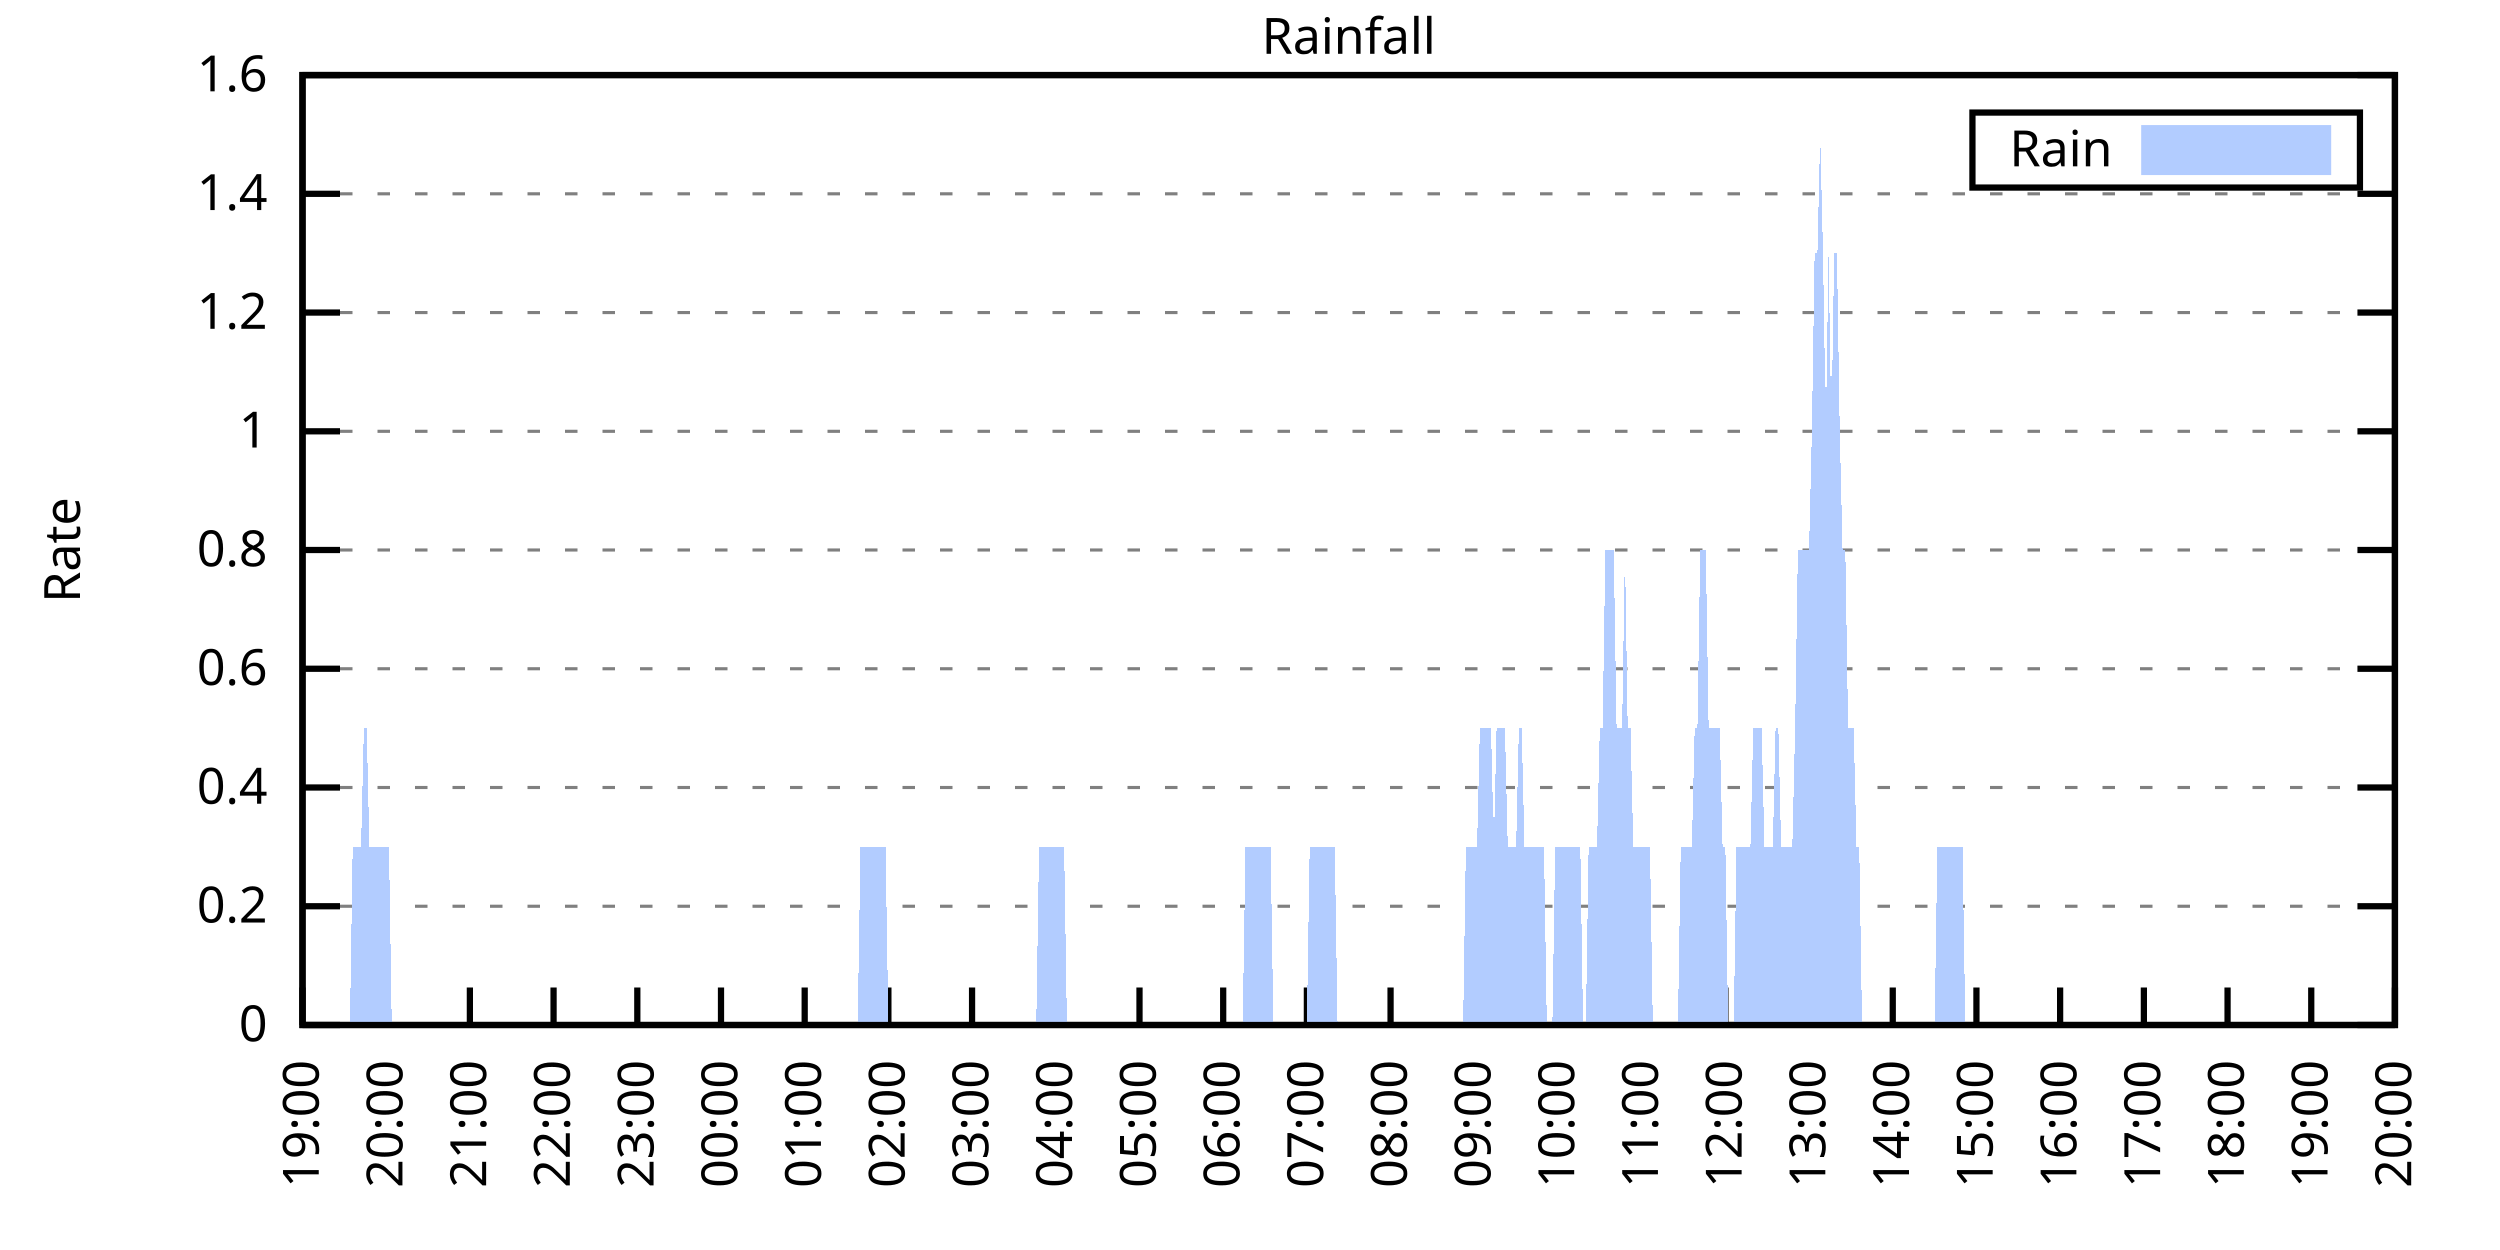
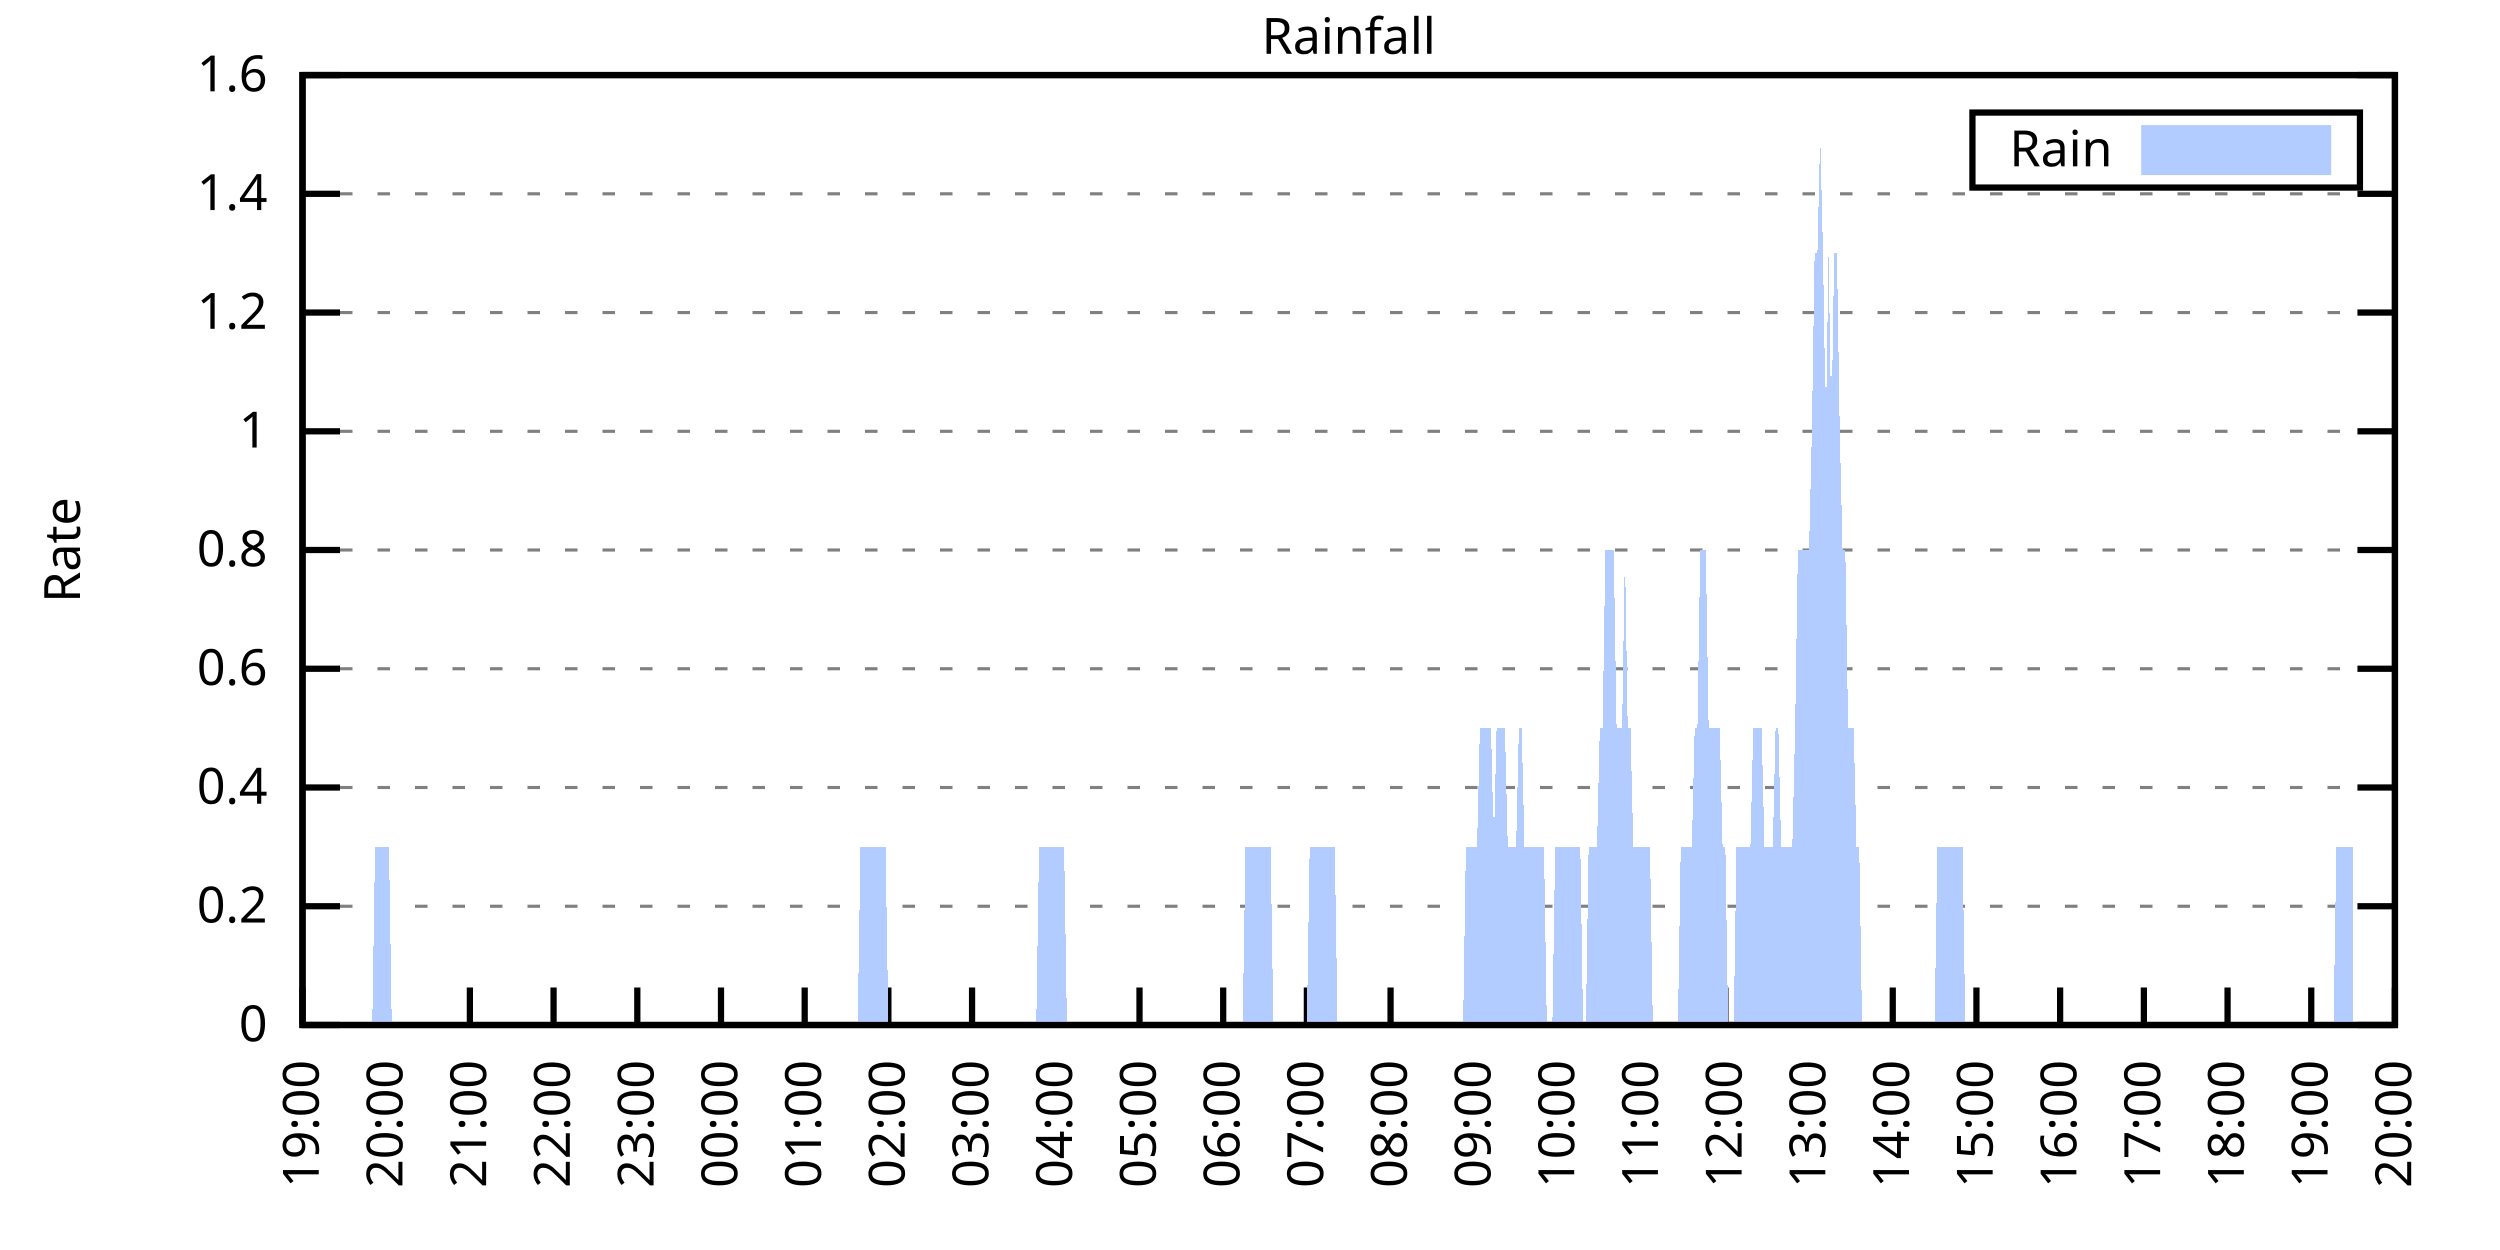
<svg xmlns="http://www.w3.org/2000/svg" xmlns:xlink="http://www.w3.org/1999/xlink" width="400" height="200" viewBox="0 0 400 200">
  <g id="gnuplot_canvas">
    <rect x="0" y="0" width="400" height="200" fill="none" />
    <defs>
      <circle id="gpDot" r="0.5" stroke-width="0.5" stroke="currentColor" />
      <path id="gpPt0" stroke-width="0.333" stroke="currentColor" d="M-1,0 h2 M0,-1 v2" />
      <path id="gpPt1" stroke-width="0.333" stroke="currentColor" d="M-1,-1 L1,1 M1,-1 L-1,1" />
      <path id="gpPt2" stroke-width="0.333" stroke="currentColor" d="M-1,0 L1,0 M0,-1 L0,1 M-1,-1 L1,1 M-1,1 L1,-1" />
      <rect id="gpPt3" stroke-width="0.333" stroke="currentColor" x="-1" y="-1" width="2" height="2" />
      <rect id="gpPt4" stroke-width="0.333" stroke="currentColor" fill="currentColor" x="-1" y="-1" width="2" height="2" />
      <circle id="gpPt5" stroke-width="0.333" stroke="currentColor" cx="0" cy="0" r="1" />
      <use xlink:href="#gpPt5" id="gpPt6" fill="currentColor" stroke="none" />
      <path id="gpPt7" stroke-width="0.333" stroke="currentColor" d="M0,-1.33 L-1.33,0.67 L1.33,0.67 z" />
      <use xlink:href="#gpPt7" id="gpPt8" fill="currentColor" stroke="none" />
      <use xlink:href="#gpPt7" id="gpPt9" stroke="currentColor" transform="rotate(180)" />
      <use xlink:href="#gpPt9" id="gpPt10" fill="currentColor" stroke="none" />
      <use xlink:href="#gpPt3" id="gpPt11" stroke="currentColor" transform="rotate(45)" />
      <use xlink:href="#gpPt11" id="gpPt12" fill="currentColor" stroke="none" />
      <path id="gpPt13" stroke-width="0.333" stroke="currentColor" d="M0,1.330 L1.265,0.411 L0.782,-1.067 L-0.782,-1.076 L-1.265,0.411 z" />
      <use xlink:href="#gpPt13" id="gpPt14" fill="currentColor" stroke="none" />
      <filter id="textbox" filterUnits="objectBoundingBox" x="0" y="0" height="1" width="1">
        <feFlood flood-color="white" flood-opacity="1" result="bgnd" />
        <feComposite in="SourceGraphic" in2="bgnd" operator="atop" />
      </filter>
      <filter id="greybox" filterUnits="objectBoundingBox" x="0" y="0" height="1" width="1">
        <feFlood flood-color="lightgrey" flood-opacity="1" result="grey" />
        <feComposite in="SourceGraphic" in2="grey" operator="atop" />
      </filter>
    </defs>
    <g fill="none" color="white" stroke="currentColor" stroke-width="1.00" stroke-linecap="butt" stroke-linejoin="miter">
</g>
    <g fill="none" color="black" stroke="currentColor" stroke-width="1.00" stroke-linecap="butt" stroke-linejoin="miter">
      <g stroke="none" shape-rendering="crispEdges">
        <polygon fill="rgb(255, 255, 255)" points="48.40,164.00 383.18,164.00 383.18,12.02 48.40,12.02 " />
      </g>
    </g>
    <g fill="none" color="black" stroke="currentColor" stroke-width="1.00" stroke-linecap="butt" stroke-linejoin="miter">
</g>
    <g fill="none" color="black" stroke="black" stroke-width="0.50" stroke-linecap="butt" stroke-linejoin="miter">
</g>
    <g fill="none" color="gray" stroke="currentColor" stroke-width="0.50" stroke-linecap="butt" stroke-linejoin="miter">
      <path stroke="gray" stroke-dasharray="2,4" class="gridline" d="M48.40,164.00 L383.19,164.00  " />
    </g>
    <g fill="none" color="gray" stroke="gray" stroke-width="1.00" stroke-linecap="butt" stroke-linejoin="miter">
</g>
    <g fill="none" color="black" stroke="currentColor" stroke-width="1.00" stroke-linecap="butt" stroke-linejoin="miter">
      <path stroke="black" d="M48.40,164.00 L54.40,164.00 M383.19,164.00 L377.19,164.00  " />
      <g transform="translate(42.80,166.60)" stroke="none" fill="black" font-family="Sans" font-size="8.00" text-anchor="end">
        <text>
          <tspan font-family="Sans"> 0</tspan>
        </text>
      </g>
    </g>
    <g fill="none" color="black" stroke="currentColor" stroke-width="1.00" stroke-linecap="butt" stroke-linejoin="miter">
</g>
    <g fill="none" color="black" stroke="black" stroke-width="0.50" stroke-linecap="butt" stroke-linejoin="miter">
</g>
    <g fill="none" color="gray" stroke="currentColor" stroke-width="0.50" stroke-linecap="butt" stroke-linejoin="miter">
      <path stroke="gray" stroke-dasharray="2,4" class="gridline" d="M48.40,145.00 L383.19,145.00  " />
    </g>
    <g fill="none" color="gray" stroke="gray" stroke-width="1.00" stroke-linecap="butt" stroke-linejoin="miter">
</g>
    <g fill="none" color="black" stroke="currentColor" stroke-width="1.00" stroke-linecap="butt" stroke-linejoin="miter">
      <path stroke="black" d="M48.40,145.00 L54.40,145.00 M383.19,145.00 L377.19,145.00  " />
      <g transform="translate(42.80,147.60)" stroke="none" fill="black" font-family="Sans" font-size="8.00" text-anchor="end">
        <text>
          <tspan font-family="Sans"> 0.2</tspan>
        </text>
      </g>
    </g>
    <g fill="none" color="black" stroke="currentColor" stroke-width="1.00" stroke-linecap="butt" stroke-linejoin="miter">
</g>
    <g fill="none" color="black" stroke="black" stroke-width="0.50" stroke-linecap="butt" stroke-linejoin="miter">
</g>
    <g fill="none" color="gray" stroke="currentColor" stroke-width="0.50" stroke-linecap="butt" stroke-linejoin="miter">
      <path stroke="gray" stroke-dasharray="2,4" class="gridline" d="M48.40,126.00 L383.19,126.00  " />
    </g>
    <g fill="none" color="gray" stroke="gray" stroke-width="1.00" stroke-linecap="butt" stroke-linejoin="miter">
</g>
    <g fill="none" color="black" stroke="currentColor" stroke-width="1.00" stroke-linecap="butt" stroke-linejoin="miter">
      <path stroke="black" d="M48.40,126.00 L54.40,126.00 M383.19,126.00 L377.19,126.00  " />
      <g transform="translate(42.80,128.60)" stroke="none" fill="black" font-family="Sans" font-size="8.00" text-anchor="end">
        <text>
          <tspan font-family="Sans"> 0.4</tspan>
        </text>
      </g>
    </g>
    <g fill="none" color="black" stroke="currentColor" stroke-width="1.00" stroke-linecap="butt" stroke-linejoin="miter">
</g>
    <g fill="none" color="black" stroke="black" stroke-width="0.50" stroke-linecap="butt" stroke-linejoin="miter">
</g>
    <g fill="none" color="gray" stroke="currentColor" stroke-width="0.50" stroke-linecap="butt" stroke-linejoin="miter">
      <path stroke="gray" stroke-dasharray="2,4" class="gridline" d="M48.40,107.00 L383.19,107.00  " />
    </g>
    <g fill="none" color="gray" stroke="gray" stroke-width="1.00" stroke-linecap="butt" stroke-linejoin="miter">
</g>
    <g fill="none" color="black" stroke="currentColor" stroke-width="1.00" stroke-linecap="butt" stroke-linejoin="miter">
      <path stroke="black" d="M48.40,107.00 L54.40,107.00 M383.19,107.00 L377.19,107.00  " />
      <g transform="translate(42.80,109.60)" stroke="none" fill="black" font-family="Sans" font-size="8.00" text-anchor="end">
        <text>
          <tspan font-family="Sans"> 0.6</tspan>
        </text>
      </g>
    </g>
    <g fill="none" color="black" stroke="currentColor" stroke-width="1.00" stroke-linecap="butt" stroke-linejoin="miter">
</g>
    <g fill="none" color="black" stroke="black" stroke-width="0.50" stroke-linecap="butt" stroke-linejoin="miter">
</g>
    <g fill="none" color="gray" stroke="currentColor" stroke-width="0.50" stroke-linecap="butt" stroke-linejoin="miter">
      <path stroke="gray" stroke-dasharray="2,4" class="gridline" d="M48.40,88.00 L383.19,88.00  " />
    </g>
    <g fill="none" color="gray" stroke="gray" stroke-width="1.00" stroke-linecap="butt" stroke-linejoin="miter">
</g>
    <g fill="none" color="black" stroke="currentColor" stroke-width="1.00" stroke-linecap="butt" stroke-linejoin="miter">
      <path stroke="black" d="M48.40,88.00 L54.40,88.00 M383.19,88.00 L377.19,88.00  " />
      <g transform="translate(42.80,90.60)" stroke="none" fill="black" font-family="Sans" font-size="8.00" text-anchor="end">
        <text>
          <tspan font-family="Sans"> 0.8</tspan>
        </text>
      </g>
    </g>
    <g fill="none" color="black" stroke="currentColor" stroke-width="1.00" stroke-linecap="butt" stroke-linejoin="miter">
</g>
    <g fill="none" color="black" stroke="black" stroke-width="0.50" stroke-linecap="butt" stroke-linejoin="miter">
</g>
    <g fill="none" color="gray" stroke="currentColor" stroke-width="0.50" stroke-linecap="butt" stroke-linejoin="miter">
      <path stroke="gray" stroke-dasharray="2,4" class="gridline" d="M48.40,69.01 L383.19,69.01  " />
    </g>
    <g fill="none" color="gray" stroke="gray" stroke-width="1.00" stroke-linecap="butt" stroke-linejoin="miter">
</g>
    <g fill="none" color="black" stroke="currentColor" stroke-width="1.00" stroke-linecap="butt" stroke-linejoin="miter">
      <path stroke="black" d="M48.40,69.01 L54.40,69.01 M383.19,69.01 L377.19,69.01  " />
      <g transform="translate(42.80,71.61)" stroke="none" fill="black" font-family="Sans" font-size="8.00" text-anchor="end">
        <text>
          <tspan font-family="Sans"> 1</tspan>
        </text>
      </g>
    </g>
    <g fill="none" color="black" stroke="currentColor" stroke-width="1.00" stroke-linecap="butt" stroke-linejoin="miter">
</g>
    <g fill="none" color="black" stroke="black" stroke-width="0.50" stroke-linecap="butt" stroke-linejoin="miter">
</g>
    <g fill="none" color="gray" stroke="currentColor" stroke-width="0.50" stroke-linecap="butt" stroke-linejoin="miter">
      <path stroke="gray" stroke-dasharray="2,4" class="gridline" d="M48.40,50.01 L383.19,50.01  " />
    </g>
    <g fill="none" color="gray" stroke="gray" stroke-width="1.00" stroke-linecap="butt" stroke-linejoin="miter">
</g>
    <g fill="none" color="black" stroke="currentColor" stroke-width="1.00" stroke-linecap="butt" stroke-linejoin="miter">
      <path stroke="black" d="M48.40,50.01 L54.40,50.01 M383.19,50.01 L377.19,50.01  " />
      <g transform="translate(42.80,52.61)" stroke="none" fill="black" font-family="Sans" font-size="8.00" text-anchor="end">
        <text>
          <tspan font-family="Sans"> 1.2</tspan>
        </text>
      </g>
    </g>
    <g fill="none" color="black" stroke="currentColor" stroke-width="1.00" stroke-linecap="butt" stroke-linejoin="miter">
</g>
    <g fill="none" color="black" stroke="black" stroke-width="0.50" stroke-linecap="butt" stroke-linejoin="miter">
</g>
    <g fill="none" color="gray" stroke="currentColor" stroke-width="0.50" stroke-linecap="butt" stroke-linejoin="miter">
      <path stroke="gray" stroke-dasharray="2,4" class="gridline" d="M48.40,31.01 L383.19,31.01  " />
    </g>
    <g fill="none" color="gray" stroke="gray" stroke-width="1.00" stroke-linecap="butt" stroke-linejoin="miter">
</g>
    <g fill="none" color="black" stroke="currentColor" stroke-width="1.00" stroke-linecap="butt" stroke-linejoin="miter">
      <path stroke="black" d="M48.40,31.01 L54.40,31.01 M383.19,31.01 L377.19,31.01  " />
      <g transform="translate(42.80,33.61)" stroke="none" fill="black" font-family="Sans" font-size="8.00" text-anchor="end">
        <text>
          <tspan font-family="Sans"> 1.4</tspan>
        </text>
      </g>
    </g>
    <g fill="none" color="black" stroke="currentColor" stroke-width="1.00" stroke-linecap="butt" stroke-linejoin="miter">
</g>
    <g fill="none" color="black" stroke="black" stroke-width="0.50" stroke-linecap="butt" stroke-linejoin="miter">
</g>
    <g fill="none" color="gray" stroke="currentColor" stroke-width="0.50" stroke-linecap="butt" stroke-linejoin="miter">
      <path stroke="gray" stroke-dasharray="2,4" class="gridline" d="M48.40,12.01 L383.19,12.01  " />
    </g>
    <g fill="none" color="gray" stroke="gray" stroke-width="1.00" stroke-linecap="butt" stroke-linejoin="miter">
</g>
    <g fill="none" color="black" stroke="currentColor" stroke-width="1.00" stroke-linecap="butt" stroke-linejoin="miter">
      <path stroke="black" d="M48.40,12.01 L54.40,12.01 M383.19,12.01 L377.19,12.01  " />
      <g transform="translate(42.80,14.61)" stroke="none" fill="black" font-family="Sans" font-size="8.00" text-anchor="end">
        <text>
          <tspan font-family="Sans"> 1.6</tspan>
        </text>
      </g>
    </g>
    <g fill="none" color="black" stroke="currentColor" stroke-width="1.00" stroke-linecap="butt" stroke-linejoin="miter">
      <path stroke="black" d="M48.40,164.00 L48.40,158.00  " />
      <g transform="translate(51.00,169.60) rotate(270.00)" stroke="none" fill="black" font-family="Sans" font-size="8.00" text-anchor="end">
        <text>
          <tspan font-family="Sans">19:00</tspan>
        </text>
      </g>
    </g>
    <g fill="none" color="black" stroke="currentColor" stroke-width="1.00" stroke-linecap="butt" stroke-linejoin="miter">
      <path stroke="black" d="M61.79,164.00 L61.79,158.00  " />
      <g transform="translate(64.39,169.60) rotate(270.00)" stroke="none" fill="black" font-family="Sans" font-size="8.00" text-anchor="end">
        <text>
          <tspan font-family="Sans">20:00</tspan>
        </text>
      </g>
    </g>
    <g fill="none" color="black" stroke="currentColor" stroke-width="1.00" stroke-linecap="butt" stroke-linejoin="miter">
      <path stroke="black" d="M75.18,164.00 L75.18,158.00  " />
      <g transform="translate(77.78,169.60) rotate(270.00)" stroke="none" fill="black" font-family="Sans" font-size="8.00" text-anchor="end">
        <text>
          <tspan font-family="Sans">21:00</tspan>
        </text>
      </g>
    </g>
    <g fill="none" color="black" stroke="currentColor" stroke-width="1.00" stroke-linecap="butt" stroke-linejoin="miter">
      <path stroke="black" d="M88.57,164.00 L88.57,158.00  " />
      <g transform="translate(91.17,169.60) rotate(270.00)" stroke="none" fill="black" font-family="Sans" font-size="8.00" text-anchor="end">
        <text>
          <tspan font-family="Sans">22:00</tspan>
        </text>
      </g>
    </g>
    <g fill="none" color="black" stroke="currentColor" stroke-width="1.00" stroke-linecap="butt" stroke-linejoin="miter">
      <path stroke="black" d="M101.97,164.00 L101.97,158.00  " />
      <g transform="translate(104.57,169.60) rotate(270.00)" stroke="none" fill="black" font-family="Sans" font-size="8.00" text-anchor="end">
        <text>
          <tspan font-family="Sans">23:00</tspan>
        </text>
      </g>
    </g>
    <g fill="none" color="black" stroke="currentColor" stroke-width="1.00" stroke-linecap="butt" stroke-linejoin="miter">
      <path stroke="black" d="M115.36,164.00 L115.36,158.00  " />
      <g transform="translate(117.96,169.60) rotate(270.00)" stroke="none" fill="black" font-family="Sans" font-size="8.00" text-anchor="end">
        <text>
          <tspan font-family="Sans">00:00</tspan>
        </text>
      </g>
    </g>
    <g fill="none" color="black" stroke="currentColor" stroke-width="1.00" stroke-linecap="butt" stroke-linejoin="miter">
      <path stroke="black" d="M128.75,164.00 L128.75,158.00  " />
      <g transform="translate(131.35,169.60) rotate(270.00)" stroke="none" fill="black" font-family="Sans" font-size="8.00" text-anchor="end">
        <text>
          <tspan font-family="Sans">01:00</tspan>
        </text>
      </g>
    </g>
    <g fill="none" color="black" stroke="currentColor" stroke-width="1.00" stroke-linecap="butt" stroke-linejoin="miter">
      <path stroke="black" d="M142.14,164.00 L142.14,158.00  " />
      <g transform="translate(144.74,169.60) rotate(270.00)" stroke="none" fill="black" font-family="Sans" font-size="8.00" text-anchor="end">
        <text>
          <tspan font-family="Sans">02:00</tspan>
        </text>
      </g>
    </g>
    <g fill="none" color="black" stroke="currentColor" stroke-width="1.00" stroke-linecap="butt" stroke-linejoin="miter">
      <path stroke="black" d="M155.53,164.00 L155.53,158.00  " />
      <g transform="translate(158.13,169.60) rotate(270.00)" stroke="none" fill="black" font-family="Sans" font-size="8.00" text-anchor="end">
        <text>
          <tspan font-family="Sans">03:00</tspan>
        </text>
      </g>
    </g>
    <g fill="none" color="black" stroke="currentColor" stroke-width="1.00" stroke-linecap="butt" stroke-linejoin="miter">
      <path stroke="black" d="M168.92,164.00 L168.92,158.00  " />
      <g transform="translate(171.52,169.60) rotate(270.00)" stroke="none" fill="black" font-family="Sans" font-size="8.00" text-anchor="end">
        <text>
          <tspan font-family="Sans">04:00</tspan>
        </text>
      </g>
    </g>
    <g fill="none" color="black" stroke="currentColor" stroke-width="1.00" stroke-linecap="butt" stroke-linejoin="miter">
      <path stroke="black" d="M182.32,164.00 L182.32,158.00  " />
      <g transform="translate(184.92,169.60) rotate(270.00)" stroke="none" fill="black" font-family="Sans" font-size="8.00" text-anchor="end">
        <text>
          <tspan font-family="Sans">05:00</tspan>
        </text>
      </g>
    </g>
    <g fill="none" color="black" stroke="currentColor" stroke-width="1.00" stroke-linecap="butt" stroke-linejoin="miter">
      <path stroke="black" d="M195.71,164.00 L195.71,158.00  " />
      <g transform="translate(198.31,169.60) rotate(270.00)" stroke="none" fill="black" font-family="Sans" font-size="8.00" text-anchor="end">
        <text>
          <tspan font-family="Sans">06:00</tspan>
        </text>
      </g>
    </g>
    <g fill="none" color="black" stroke="currentColor" stroke-width="1.00" stroke-linecap="butt" stroke-linejoin="miter">
      <path stroke="black" d="M209.10,164.00 L209.10,158.00  " />
      <g transform="translate(211.70,169.60) rotate(270.00)" stroke="none" fill="black" font-family="Sans" font-size="8.00" text-anchor="end">
        <text>
          <tspan font-family="Sans">07:00</tspan>
        </text>
      </g>
    </g>
    <g fill="none" color="black" stroke="currentColor" stroke-width="1.00" stroke-linecap="butt" stroke-linejoin="miter">
      <path stroke="black" d="M222.49,164.00 L222.49,158.00  " />
      <g transform="translate(225.09,169.60) rotate(270.00)" stroke="none" fill="black" font-family="Sans" font-size="8.00" text-anchor="end">
        <text>
          <tspan font-family="Sans">08:00</tspan>
        </text>
      </g>
    </g>
    <g fill="none" color="black" stroke="currentColor" stroke-width="1.00" stroke-linecap="butt" stroke-linejoin="miter">
      <path stroke="black" d="M235.88,164.00 L235.88,158.00  " />
      <g transform="translate(238.48,169.60) rotate(270.00)" stroke="none" fill="black" font-family="Sans" font-size="8.00" text-anchor="end">
        <text>
          <tspan font-family="Sans">09:00</tspan>
        </text>
      </g>
    </g>
    <g fill="none" color="black" stroke="currentColor" stroke-width="1.00" stroke-linecap="butt" stroke-linejoin="miter">
      <path stroke="black" d="M249.27,164.00 L249.27,158.00  " />
      <g transform="translate(251.87,169.60) rotate(270.00)" stroke="none" fill="black" font-family="Sans" font-size="8.00" text-anchor="end">
        <text>
          <tspan font-family="Sans">10:00</tspan>
        </text>
      </g>
    </g>
    <g fill="none" color="black" stroke="currentColor" stroke-width="1.00" stroke-linecap="butt" stroke-linejoin="miter">
      <path stroke="black" d="M262.67,164.00 L262.67,158.00  " />
      <g transform="translate(265.27,169.60) rotate(270.00)" stroke="none" fill="black" font-family="Sans" font-size="8.00" text-anchor="end">
        <text>
          <tspan font-family="Sans">11:00</tspan>
        </text>
      </g>
    </g>
    <g fill="none" color="black" stroke="currentColor" stroke-width="1.00" stroke-linecap="butt" stroke-linejoin="miter">
      <path stroke="black" d="M276.06,164.00 L276.06,158.00  " />
      <g transform="translate(278.66,169.60) rotate(270.00)" stroke="none" fill="black" font-family="Sans" font-size="8.00" text-anchor="end">
        <text>
          <tspan font-family="Sans">12:00</tspan>
        </text>
      </g>
    </g>
    <g fill="none" color="black" stroke="currentColor" stroke-width="1.00" stroke-linecap="butt" stroke-linejoin="miter">
      <path stroke="black" d="M289.45,164.00 L289.45,158.00  " />
      <g transform="translate(292.05,169.60) rotate(270.00)" stroke="none" fill="black" font-family="Sans" font-size="8.00" text-anchor="end">
        <text>
          <tspan font-family="Sans">13:00</tspan>
        </text>
      </g>
    </g>
    <g fill="none" color="black" stroke="currentColor" stroke-width="1.00" stroke-linecap="butt" stroke-linejoin="miter">
      <path stroke="black" d="M302.84,164.00 L302.84,158.00  " />
      <g transform="translate(305.44,169.60) rotate(270.00)" stroke="none" fill="black" font-family="Sans" font-size="8.00" text-anchor="end">
        <text>
          <tspan font-family="Sans">14:00</tspan>
        </text>
      </g>
    </g>
    <g fill="none" color="black" stroke="currentColor" stroke-width="1.00" stroke-linecap="butt" stroke-linejoin="miter">
      <path stroke="black" d="M316.23,164.00 L316.23,158.00  " />
      <g transform="translate(318.83,169.60) rotate(270.00)" stroke="none" fill="black" font-family="Sans" font-size="8.00" text-anchor="end">
        <text>
          <tspan font-family="Sans">15:00</tspan>
        </text>
      </g>
    </g>
    <g fill="none" color="black" stroke="currentColor" stroke-width="1.00" stroke-linecap="butt" stroke-linejoin="miter">
      <path stroke="black" d="M329.62,164.00 L329.62,158.00  " />
      <g transform="translate(332.22,169.60) rotate(270.00)" stroke="none" fill="black" font-family="Sans" font-size="8.00" text-anchor="end">
        <text>
          <tspan font-family="Sans">16:00</tspan>
        </text>
      </g>
    </g>
    <g fill="none" color="black" stroke="currentColor" stroke-width="1.00" stroke-linecap="butt" stroke-linejoin="miter">
      <path stroke="black" d="M343.02,164.00 L343.02,158.00  " />
      <g transform="translate(345.62,169.60) rotate(270.00)" stroke="none" fill="black" font-family="Sans" font-size="8.00" text-anchor="end">
        <text>
          <tspan font-family="Sans">17:00</tspan>
        </text>
      </g>
    </g>
    <g fill="none" color="black" stroke="currentColor" stroke-width="1.00" stroke-linecap="butt" stroke-linejoin="miter">
      <path stroke="black" d="M356.41,164.00 L356.41,158.00  " />
      <g transform="translate(359.01,169.60) rotate(270.00)" stroke="none" fill="black" font-family="Sans" font-size="8.00" text-anchor="end">
        <text>
          <tspan font-family="Sans">18:00</tspan>
        </text>
      </g>
    </g>
    <g fill="none" color="black" stroke="currentColor" stroke-width="1.00" stroke-linecap="butt" stroke-linejoin="miter">
      <path stroke="black" d="M369.80,164.00 L369.80,158.00  " />
      <g transform="translate(372.40,169.60) rotate(270.00)" stroke="none" fill="black" font-family="Sans" font-size="8.00" text-anchor="end">
        <text>
          <tspan font-family="Sans">19:00</tspan>
        </text>
      </g>
    </g>
    <g fill="none" color="black" stroke="currentColor" stroke-width="1.00" stroke-linecap="butt" stroke-linejoin="miter">
      <path stroke="black" d="M383.19,164.00 L383.19,158.00  " />
      <g transform="translate(385.79,169.60) rotate(270.00)" stroke="none" fill="black" font-family="Sans" font-size="8.00" text-anchor="end">
        <text>
          <tspan font-family="Sans">20:00</tspan>
        </text>
      </g>
    </g>
    <g fill="none" color="black" stroke="currentColor" stroke-width="1.00" stroke-linecap="butt" stroke-linejoin="miter">
</g>
    <g fill="none" color="black" stroke="currentColor" stroke-width="1.00" stroke-linecap="butt" stroke-linejoin="miter">
      <path stroke="black" d="M48.40,12.01 L48.40,164.00 L383.19,164.00 L383.19,12.01 L48.40,12.01 Z  " />
    </g>
    <g fill="none" color="black" stroke="currentColor" stroke-width="1.00" stroke-linecap="butt" stroke-linejoin="miter">
</g>
    <g fill="none" color="black" stroke="currentColor" stroke-width="1.00" stroke-linecap="butt" stroke-linejoin="miter">
      <path stroke="black" d="M315.59,30.01 L315.59,18.01 L377.59,18.01 L377.59,30.01 L315.59,30.01 Z  " />
    </g>
    <g id="Rainfall_plot_1">
      <g fill="none" color="white" stroke="black" stroke-width="2.00" stroke-linecap="butt" stroke-linejoin="miter">
</g>
      <g fill="none" color="black" stroke="currentColor" stroke-width="2.00" stroke-linecap="butt" stroke-linejoin="miter">
        <g transform="translate(337.99,26.61)" stroke="none" fill="black" font-family="Sans" font-size="8.00" text-anchor="end">
          <text>
            <tspan font-family="Sans">Rain</tspan>
          </text>
        </g>
      </g>
      <g fill="none" color="black" stroke="currentColor" stroke-width="2.00" stroke-linecap="butt" stroke-linejoin="miter">
        <g stroke="none" shape-rendering="crispEdges">
          <polygon fill="rgb(178, 204, 255)" points="343.59,27.01 371.99,27.01 371.99,21.01 343.59,21.01 " />
        </g>
        <path stroke="rgb(178, 204, 255)" d="M343.59,27.01 L371.99,27.01 L371.99,21.01 L343.59,21.01 L343.59,27.01 Z  " />
      </g>
      <g fill="none" color="black" stroke="currentColor" stroke-width="2.00" stroke-linecap="butt" stroke-linejoin="miter">
        <g stroke="none" shape-rendering="crispEdges">
-           <polygon fill="rgb(178, 204, 255)" points="51.97,164.00 52.42,164.00 52.86,164.00 53.31,164.00 53.76,164.00 54.20,164.00 54.65,164.00 55.10,164.00 55.54,164.00 55.99,164.00 56.43,135.50 56.88,135.50 57.33,135.50 57.77,135.50 58.22,116.50 58.67,116.50 59.11,135.50 59.56,135.50 60.01,135.50 60.45,135.50 60.90,135.50 61.35,135.50 61.79,135.50 62.24,135.50 62.68,164.00 63.13,164.00 63.58,164.00 64.02,164.00 64.47,164.00 64.92,164.00 65.36,164.00 65.81,164.00 66.26,164.00 66.70,164.00 67.15,164.00 67.59,164.00 68.04,164.00 68.49,164.00 68.93,164.00 69.38,164.00 69.83,164.00 70.27,164.00 70.72,164.00 71.17,164.00 71.61,164.00 72.06,164.00 72.50,164.00 72.95,164.00 73.40,164.00 73.84,164.00 74.29,164.00 74.74,164.00 75.18,164.00 75.63,164.00 76.08,164.00 76.52,164.00 76.97,164.00 77.42,164.00 77.86,164.00 78.31,164.00 78.75,164.00 79.20,164.00 79.65,164.00 80.09,164.00 80.54,164.00 80.99,164.00 81.43,164.00 81.88,164.00 82.33,164.00 82.77,164.00 83.22,164.00 83.66,164.00 84.11,164.00 84.56,164.00 85.00,164.00 85.45,164.00 85.90,164.00 86.34,164.00 86.79,164.00 87.24,164.00 87.68,164.00 88.13,164.00 88.57,164.00 89.02,164.00 89.47,164.00 89.91,164.00 90.36,164.00 90.81,164.00 91.25,164.00 91.70,164.00 92.15,164.00 92.59,164.00 93.04,164.00 93.49,164.00 93.93,164.00 94.38,164.00 94.60,164.00 94.82,164.00 95.27,164.00 95.72,164.00 96.16,164.00 96.61,164.00 97.06,164.00 97.50,164.00 97.95,164.00 98.40,164.00 98.84,164.00 99.29,164.00 99.73,164.00 100.18,164.00 100.63,164.00 101.07,164.00 101.52,164.00 101.97,164.00 102.41,164.00 102.86,164.00 103.31,164.00 103.75,164.00 104.20,164.00 104.64,164.00 105.09,164.00 105.54,164.00 105.98,164.00 106.43,164.00 106.88,164.00 107.32,164.00 107.77,164.00 108.22,164.00 108.66,164.00 109.11,164.00 109.55,164.00 110.00,164.00 110.45,164.00 110.89,164.00 111.34,164.00 111.79,164.00 112.23,164.00 112.68,164.00 113.13,164.00 113.57,164.00 114.02,164.00 114.47,164.00 114.91,164.00 115.36,164.00 115.80,164.00 116.25,164.00 116.70,164.00 117.14,164.00 117.59,164.00 118.04,164.00 118.48,164.00 118.93,164.00 119.38,164.00 119.82,164.00 120.27,164.00 120.71,164.00 121.16,164.00 121.61,164.00 122.05,164.00 122.50,164.00 122.95,164.00 123.39,164.00 123.84,164.00 124.29,164.00 124.73,164.00 125.18,164.00 125.62,164.00 126.07,164.00 126.52,164.00 126.96,164.00 127.41,164.00 127.86,164.00 128.30,164.00 128.75,164.00 129.20,164.00 129.64,164.00 130.09,164.00 130.54,164.00 130.98,164.00 131.43,164.00 131.87,164.00 132.32,164.00 132.77,164.00 133.21,164.00 133.66,164.00 134.11,164.00 134.55,164.00 135.00,164.00 135.45,164.00 135.89,164.00 136.34,164.00 136.78,164.00 137.23,164.00 137.68,135.50 138.12,135.50 138.57,135.50 139.02,135.50 139.46,135.50 139.91,135.50 140.36,135.50 140.80,135.50 141.25,135.50 141.69,135.50 142.14,164.00 142.59,164.00 143.03,164.00 143.48,164.00 143.93,164.00 144.37,164.00 144.82,164.00 145.27,164.00 145.71,164.00 146.16,164.00 146.61,164.00 147.05,164.00 147.50,164.00 147.94,164.00 148.39,164.00 148.84,164.00 149.28,164.00 149.73,164.00 150.18,164.00 150.62,164.00 151.07,164.00 151.52,164.00 151.96,164.00 152.41,164.00 152.85,164.00 153.30,164.00 153.75,164.00 154.19,164.00 154.64,164.00 155.09,164.00 155.53,164.00 155.98,164.00 156.43,164.00 156.87,164.00 157.32,164.00 157.76,164.00 158.21,164.00 158.66,164.00 159.10,164.00 159.55,164.00 160.00,164.00 160.44,164.00 160.89,164.00 161.34,164.00 161.78,164.00 162.23,164.00 162.67,164.00 163.12,164.00 163.57,164.00 164.01,164.00 164.46,164.00 164.91,164.00 165.35,164.00 165.80,164.00 166.25,135.50 166.69,135.50 167.14,135.50 167.59,135.50 168.03,135.50 168.48,135.50 168.92,135.50 169.37,135.50 169.82,135.50 170.26,135.50 170.71,164.00 171.16,164.00 171.60,164.00 172.05,164.00 172.50,164.00 172.94,164.00 173.39,164.00 173.83,164.00 174.28,164.00 174.73,164.00 175.17,164.00 175.62,164.00 176.07,164.00 176.51,164.00 176.96,164.00 177.41,164.00 177.85,164.00 178.30,164.00 178.74,164.00 179.19,164.00 179.64,164.00 180.08,164.00 180.53,164.00 180.98,164.00 181.42,164.00 181.87,164.00 182.32,164.00 182.76,164.00 183.21,164.00 183.66,164.00 184.10,164.00 184.55,164.00 184.99,164.00 185.44,164.00 185.89,164.00 186.33,164.00 186.78,164.00 187.23,164.00 187.67,164.00 188.12,164.00 188.57,164.00 189.01,164.00 189.46,164.00 189.90,164.00 190.35,164.00 190.80,164.00 191.24,164.00 191.69,164.00 192.14,164.00 192.58,164.00 193.03,164.00 193.48,164.00 193.92,164.00 194.37,164.00 194.81,164.00 195.26,164.00 195.71,164.00 196.15,164.00 196.60,164.00 197.05,164.00 197.49,164.00 197.94,164.00 198.39,164.00 198.83,164.00 199.28,135.50 199.73,135.50 200.17,135.50 200.62,135.50 201.06,135.50 201.51,135.50 201.96,135.50 202.40,135.50 202.85,135.50 203.30,135.50 203.74,164.00 204.19,164.00 204.64,164.00 205.08,164.00 205.53,164.00 205.97,164.00 206.42,164.00 206.87,164.00 207.31,164.00 207.76,164.00 208.21,164.00 208.65,164.00 209.10,164.00 209.55,135.50 209.99,135.50 210.44,135.50 210.88,135.50 211.33,135.50 211.78,135.50 212.22,135.50 212.67,135.50 213.12,135.50 213.56,135.50 214.01,164.00 214.46,164.00 214.90,164.00 215.35,164.00 215.80,164.00 216.24,164.00 216.69,164.00 217.13,164.00 217.58,164.00 218.03,164.00 218.47,164.00 218.92,164.00 219.37,164.00 219.81,164.00 220.26,164.00 220.71,164.00 221.15,164.00 221.60,164.00 222.04,164.00 222.49,164.00 222.94,164.00 223.38,164.00 223.83,164.00 224.28,164.00 224.72,164.00 225.17,164.00 225.62,164.00 226.06,164.00 226.51,164.00 226.95,164.00 227.40,164.00 227.85,164.00 228.29,164.00 228.74,164.00 229.19,164.00 229.63,164.00 230.08,164.00 230.53,164.00 230.97,164.00 231.42,164.00 231.86,164.00 232.31,164.00 232.76,164.00 233.20,164.00 233.65,164.00 234.10,164.00 234.54,135.50 234.99,135.50 235.44,135.50 235.88,135.50 236.33,135.50 236.78,116.50 237.22,116.50 237.67,116.50 238.11,116.50 238.56,116.50 239.01,135.50 239.45,116.50 239.90,116.50 240.35,116.50 240.79,116.50 241.24,135.50 241.69,135.50 242.13,135.50 242.58,135.50 243.02,116.50 243.47,116.50 243.92,135.50 244.36,135.50 244.81,135.50 245.26,135.50 245.70,135.50 246.15,135.50 246.60,135.50 247.04,135.50 247.49,164.00 247.93,164.00 248.38,164.00 248.83,135.50 249.27,135.50 249.72,135.50 250.17,135.50 250.61,135.50 251.06,135.50 251.51,135.50 251.95,135.50 252.40,135.50 252.85,135.50 253.29,164.00 253.74,164.00 254.18,135.50 254.63,135.50 255.08,135.50 255.52,135.50 255.97,116.50 256.42,116.50 256.86,88.00 257.31,88.00 257.76,88.00 258.20,88.00 258.65,116.50 259.09,116.50 259.54,116.50 259.99,88.00 260.43,116.50 260.88,116.50 261.33,135.50 261.77,135.50 262.22,135.50 262.67,135.50 263.11,135.50 263.56,135.50 264.00,135.50 264.45,164.00 264.90,164.00 265.34,164.00 265.79,164.00 266.24,164.00 266.68,164.00 267.13,164.00 267.58,164.00 268.02,164.00 268.47,164.00 268.92,135.50 269.36,135.50 269.81,135.50 270.25,135.50 270.70,135.50 271.15,116.50 271.59,116.50 272.04,88.00 272.49,88.00 272.93,88.00 273.38,116.50 273.83,116.50 274.27,116.50 274.72,116.50 275.16,116.50 275.61,135.50 276.06,135.50 276.50,164.00 276.95,164.00 277.40,164.00 277.84,135.50 278.29,135.50 278.74,135.50 279.18,135.50 279.63,135.50 280.07,135.50 280.52,116.50 280.97,116.50 281.41,116.50 281.86,116.50 282.31,135.50 282.75,135.50 283.20,135.50 283.65,135.50 284.09,116.50 284.54,116.50 284.98,135.50 285.43,135.50 285.88,135.50 286.32,135.50 286.77,135.50 287.22,116.50 287.66,88.00 288.11,88.00 288.56,88.00 289.00,88.00 289.45,88.00 289.90,69.01 290.34,40.51 290.79,40.51 291.23,21.51 291.68,40.51 292.13,69.01 292.57,40.51 293.02,69.01 293.47,40.51 293.91,40.51 294.36,69.01 294.81,88.00 295.25,88.00 295.70,116.50 296.14,116.50 296.59,116.50 297.04,135.50 297.48,135.50 297.93,164.00 298.38,164.00 298.82,164.00 299.27,164.00 299.72,164.00 300.16,164.00 300.61,164.00 301.05,164.00 301.50,164.00 301.95,164.00 302.39,164.00 302.84,164.00 303.29,164.00 303.73,164.00 304.18,164.00 304.63,164.00 305.07,164.00 305.52,164.00 305.97,164.00 306.41,164.00 306.86,164.00 307.30,164.00 307.75,164.00 308.20,164.00 308.64,164.00 309.09,164.00 309.54,164.00 309.98,135.50 310.43,135.50 310.88,135.50 311.32,135.50 311.77,135.50 312.21,135.50 312.66,135.50 313.11,135.50 313.55,135.50 314.00,135.50 314.45,164.00 314.89,164.00 315.34,164.00 315.79,164.00 316.23,164.00 316.68,164.00 317.12,164.00 317.57,164.00 318.02,164.00 318.46,164.00 318.91,164.00 319.36,164.00 319.80,164.00 320.25,164.00 320.70,164.00 321.14,164.00 321.59,164.00 322.04,164.00 322.48,164.00 322.93,164.00 323.37,164.00 323.82,164.00 324.27,164.00 324.71,164.00 325.16,164.00 325.61,164.00 326.05,164.00 326.50,164.00 326.95,164.00 327.39,164.00 327.84,164.00 328.28,164.00 328.73,164.00 329.18,164.00 329.62,164.00 330.07,164.00 330.52,164.00 330.96,164.00 331.41,164.00 331.86,164.00 332.30,164.00 332.75,164.00 333.19,164.00 333.64,164.00 334.09,164.00 334.53,164.00 334.98,164.00 335.43,164.00 335.87,164.00 336.32,164.00 336.77,164.00 337.21,164.00 337.66,164.00 338.10,164.00 338.55,164.00 339.00,164.00 339.44,164.00 339.89,164.00 340.34,164.00 340.78,164.00 341.23,164.00 341.68,164.00 342.12,164.00 342.57,164.00 343.02,164.00 343.46,164.00 343.91,164.00 344.35,164.00 344.80,164.00 345.25,164.00 345.69,164.00 346.14,164.00 346.59,164.00 347.03,164.00 347.48,164.00 347.93,164.00 348.37,164.00 348.82,164.00 349.26,164.00 349.71,164.00 350.16,164.00 350.60,164.00 351.05,164.00 351.50,164.00 351.94,164.00 352.39,164.00 352.84,164.00 353.28,164.00 353.73,164.00 354.17,164.00 354.62,164.00 355.07,164.00 355.51,164.00 355.96,164.00 356.41,164.00 356.85,164.00 357.30,164.00 357.75,164.00 358.19,164.00 358.64,164.00 359.09,164.00 359.53,164.00 359.98,164.00 360.42,164.00 360.87,164.00 361.32,164.00 361.76,164.00 362.21,164.00 362.66,164.00 363.10,164.00 363.55,164.00 364.00,164.00 364.44,164.00 364.89,164.00 365.33,164.00 365.78,164.00 366.23,164.00 366.67,164.00 367.12,164.00 367.57,164.00 368.01,164.00 368.46,164.00 368.91,164.00 369.35,164.00 369.80,164.00 370.24,164.00 370.69,164.00 371.14,164.00 371.58,164.00 372.03,164.00 372.48,164.00 372.92,164.00 372.92,164.00 51.97,164.00 " />
+           <polygon fill="rgb(178, 204, 255)" points="55.54,164.00 55.99,164.00 56.43,164.00 56.88,164.00 57.33,164.00 57.77,164.00 58.22,164.00 58.67,164.00 59.11,164.00 59.56,164.00 60.01,135.50 60.45,135.50 60.90,135.50 61.35,135.50 61.79,135.50 62.24,135.50 62.68,164.00 63.13,164.00 63.58,164.00 64.02,164.00 64.47,164.00 64.92,164.00 65.36,164.00 65.81,164.00 66.26,164.00 66.70,164.00 67.15,164.00 67.59,164.00 68.04,164.00 68.49,164.00 68.93,164.00 69.38,164.00 69.83,164.00 70.27,164.00 70.72,164.00 71.17,164.00 71.61,164.00 72.06,164.00 72.50,164.00 72.95,164.00 73.40,164.00 73.84,164.00 74.29,164.00 74.74,164.00 75.18,164.00 75.63,164.00 76.08,164.00 76.52,164.00 76.97,164.00 77.42,164.00 77.86,164.00 78.31,164.00 78.75,164.00 79.20,164.00 79.65,164.00 80.09,164.00 80.54,164.00 80.99,164.00 81.43,164.00 81.88,164.00 82.33,164.00 82.77,164.00 83.22,164.00 83.66,164.00 84.11,164.00 84.56,164.00 85.00,164.00 85.45,164.00 85.90,164.00 86.34,164.00 86.79,164.00 87.24,164.00 87.68,164.00 88.13,164.00 88.57,164.00 89.02,164.00 89.47,164.00 89.91,164.00 90.36,164.00 90.81,164.00 91.25,164.00 91.70,164.00 92.15,164.00 92.59,164.00 93.04,164.00 93.49,164.00 93.93,164.00 94.38,164.00 94.60,164.00 94.82,164.00 95.27,164.00 95.72,164.00 96.16,164.00 96.61,164.00 97.06,164.00 97.50,164.00 97.95,164.00 98.40,164.00 98.84,164.00 99.29,164.00 99.73,164.00 100.18,164.00 100.63,164.00 101.07,164.00 101.52,164.00 101.97,164.00 102.41,164.00 102.86,164.00 103.31,164.00 103.75,164.00 104.20,164.00 104.64,164.00 105.09,164.00 105.54,164.00 105.98,164.00 106.43,164.00 106.88,164.00 107.32,164.00 107.77,164.00 108.22,164.00 108.66,164.00 109.11,164.00 109.55,164.00 110.00,164.00 110.45,164.00 110.89,164.00 111.34,164.00 111.79,164.00 112.23,164.00 112.68,164.00 113.13,164.00 113.57,164.00 114.02,164.00 114.47,164.00 114.91,164.00 115.36,164.00 115.80,164.00 116.25,164.00 116.70,164.00 117.14,164.00 117.59,164.00 118.04,164.00 118.48,164.00 118.93,164.00 119.38,164.00 119.82,164.00 120.27,164.00 120.71,164.00 121.16,164.00 121.61,164.00 122.05,164.00 122.50,164.00 122.95,164.00 123.39,164.00 123.84,164.00 124.29,164.00 124.73,164.00 125.18,164.00 125.62,164.00 126.07,164.00 126.52,164.00 126.96,164.00 127.41,164.00 127.86,164.00 128.30,164.00 128.75,164.00 129.20,164.00 129.64,164.00 130.09,164.00 130.54,164.00 130.98,164.00 131.43,164.00 131.87,164.00 132.32,164.00 132.77,164.00 133.21,164.00 133.66,164.00 134.11,164.00 134.55,164.00 135.00,164.00 135.45,164.00 135.89,164.00 136.34,164.00 136.78,164.00 137.23,164.00 137.68,135.50 138.12,135.50 138.57,135.50 139.02,135.50 139.46,135.50 139.91,135.50 140.36,135.50 140.80,135.50 141.25,135.50 141.69,135.50 142.14,164.00 142.59,164.00 143.03,164.00 143.48,164.00 143.93,164.00 144.37,164.00 144.82,164.00 145.27,164.00 145.71,164.00 146.16,164.00 146.61,164.00 147.05,164.00 147.50,164.00 147.94,164.00 148.39,164.00 148.84,164.00 149.28,164.00 149.73,164.00 150.18,164.00 150.62,164.00 151.07,164.00 151.52,164.00 151.96,164.00 152.41,164.00 152.85,164.00 153.30,164.00 153.75,164.00 154.19,164.00 154.64,164.00 155.09,164.00 155.53,164.00 155.98,164.00 156.43,164.00 156.87,164.00 157.32,164.00 157.76,164.00 158.21,164.00 158.66,164.00 159.10,164.00 159.55,164.00 160.00,164.00 160.44,164.00 160.89,164.00 161.34,164.00 161.78,164.00 162.23,164.00 162.67,164.00 163.12,164.00 163.57,164.00 164.01,164.00 164.46,164.00 164.91,164.00 165.35,164.00 165.80,164.00 166.25,135.50 166.69,135.50 167.14,135.50 167.59,135.50 168.03,135.50 168.48,135.50 168.92,135.50 169.37,135.50 169.82,135.50 170.26,135.50 170.71,164.00 171.16,164.00 171.60,164.00 172.05,164.00 172.50,164.00 172.94,164.00 173.39,164.00 173.83,164.00 174.28,164.00 174.73,164.00 175.17,164.00 175.62,164.00 176.07,164.00 176.51,164.00 176.96,164.00 177.41,164.00 177.85,164.00 178.30,164.00 178.74,164.00 179.19,164.00 179.64,164.00 180.08,164.00 180.53,164.00 180.98,164.00 181.42,164.00 181.87,164.00 182.32,164.00 182.76,164.00 183.21,164.00 183.66,164.00 184.10,164.00 184.55,164.00 184.99,164.00 185.44,164.00 185.89,164.00 186.33,164.00 186.78,164.00 187.23,164.00 187.67,164.00 188.12,164.00 188.57,164.00 189.01,164.00 189.46,164.00 189.90,164.00 190.35,164.00 190.80,164.00 191.24,164.00 191.69,164.00 192.14,164.00 192.58,164.00 193.03,164.00 193.48,164.00 193.92,164.00 194.37,164.00 194.81,164.00 195.26,164.00 195.71,164.00 196.15,164.00 196.60,164.00 197.05,164.00 197.49,164.00 197.94,164.00 198.39,164.00 198.83,164.00 199.28,135.50 199.73,135.50 200.17,135.50 200.62,135.50 201.06,135.50 201.51,135.50 201.96,135.50 202.40,135.50 202.85,135.50 203.30,135.50 203.74,164.00 204.19,164.00 204.64,164.00 205.08,164.00 205.53,164.00 205.97,164.00 206.42,164.00 206.87,164.00 207.31,164.00 207.76,164.00 208.21,164.00 208.65,164.00 209.10,164.00 209.55,135.50 209.99,135.50 210.44,135.50 210.88,135.50 211.33,135.50 211.78,135.50 212.22,135.50 212.67,135.50 213.12,135.50 213.56,135.50 214.01,164.00 214.46,164.00 214.90,164.00 215.35,164.00 215.80,164.00 216.24,164.00 216.69,164.00 217.13,164.00 217.58,164.00 218.03,164.00 218.47,164.00 218.92,164.00 219.37,164.00 219.81,164.00 220.26,164.00 220.71,164.00 221.15,164.00 221.60,164.00 222.04,164.00 222.49,164.00 222.94,164.00 223.38,164.00 223.83,164.00 224.28,164.00 224.72,164.00 225.17,164.00 225.62,164.00 226.06,164.00 226.51,164.00 226.95,164.00 227.40,164.00 227.85,164.00 228.29,164.00 228.74,164.00 229.19,164.00 229.63,164.00 230.08,164.00 230.53,164.00 230.97,164.00 231.42,164.00 231.86,164.00 232.31,164.00 232.76,164.00 233.20,164.00 233.65,164.00 234.10,164.00 234.54,135.50 234.99,135.50 235.44,135.50 235.88,135.50 236.33,135.50 236.78,116.50 237.22,116.50 237.67,116.50 238.11,116.50 238.56,116.50 239.01,135.50 239.45,116.50 239.90,116.50 240.35,116.50 240.79,116.50 241.24,135.50 241.69,135.50 242.13,135.50 242.58,135.50 243.02,116.50 243.47,116.50 243.92,135.50 244.36,135.50 244.81,135.50 245.26,135.50 245.70,135.50 246.15,135.50 246.60,135.50 247.04,135.50 247.49,164.00 247.93,164.00 248.38,164.00 248.83,135.50 249.27,135.50 249.72,135.50 250.17,135.50 250.61,135.50 251.06,135.50 251.51,135.50 251.95,135.50 252.40,135.50 252.85,135.50 253.29,164.00 253.74,164.00 254.18,135.50 254.63,135.50 255.08,135.50 255.52,135.50 255.97,116.50 256.42,116.50 256.86,88.00 257.31,88.00 257.76,88.00 258.20,88.00 258.65,116.50 259.09,116.50 259.54,116.50 259.99,88.00 260.43,116.50 260.88,116.50 261.33,135.50 261.77,135.50 262.22,135.50 262.67,135.50 263.11,135.50 263.56,135.50 264.00,135.50 264.45,164.00 264.90,164.00 265.34,164.00 265.79,164.00 266.24,164.00 266.68,164.00 267.13,164.00 267.58,164.00 268.02,164.00 268.47,164.00 268.92,135.50 269.36,135.50 269.81,135.50 270.25,135.50 270.70,135.50 271.15,116.50 271.59,116.50 272.04,88.00 272.49,88.00 272.93,88.00 273.38,116.50 273.83,116.50 274.27,116.50 274.72,116.50 275.16,116.50 275.61,135.50 276.06,135.50 276.50,164.00 276.95,164.00 277.40,164.00 277.84,135.50 278.29,135.50 278.74,135.50 279.18,135.50 279.63,135.50 280.07,135.50 280.52,116.50 280.97,116.50 281.41,116.50 281.86,116.50 282.31,135.50 282.75,135.50 283.20,135.50 283.65,135.50 284.09,116.50 284.54,116.50 284.98,135.50 285.43,135.50 285.88,135.50 286.32,135.50 286.77,135.50 287.22,116.50 287.66,88.00 288.11,88.00 288.56,88.00 289.00,88.00 289.45,88.00 289.90,69.01 290.34,40.51 290.79,40.51 291.23,21.51 291.68,40.51 292.13,69.01 292.57,40.51 293.02,69.01 293.47,40.51 293.91,40.51 294.36,69.01 294.81,88.00 295.25,88.00 295.70,116.50 296.14,116.50 296.59,116.50 297.04,135.50 297.48,135.50 297.93,164.00 298.38,164.00 298.82,164.00 299.27,164.00 299.72,164.00 300.16,164.00 300.61,164.00 301.05,164.00 301.50,164.00 301.95,164.00 302.39,164.00 302.84,164.00 303.29,164.00 303.73,164.00 304.18,164.00 304.63,164.00 305.07,164.00 305.52,164.00 305.97,164.00 306.41,164.00 306.86,164.00 307.30,164.00 307.75,164.00 308.20,164.00 308.64,164.00 309.09,164.00 309.54,164.00 309.98,135.50 310.43,135.50 310.88,135.50 311.32,135.50 311.77,135.50 312.21,135.50 312.66,135.50 313.11,135.50 313.55,135.50 314.00,135.50 314.45,164.00 314.89,164.00 315.34,164.00 315.79,164.00 316.23,164.00 316.68,164.00 317.12,164.00 317.57,164.00 318.02,164.00 318.46,164.00 318.91,164.00 319.36,164.00 319.80,164.00 320.25,164.00 320.70,164.00 321.14,164.00 321.59,164.00 322.04,164.00 322.48,164.00 322.93,164.00 323.37,164.00 323.82,164.00 324.27,164.00 324.71,164.00 325.16,164.00 325.61,164.00 326.05,164.00 326.50,164.00 326.95,164.00 327.39,164.00 327.84,164.00 328.28,164.00 328.73,164.00 329.18,164.00 329.62,164.00 330.07,164.00 330.52,164.00 330.96,164.00 331.41,164.00 331.86,164.00 332.30,164.00 332.75,164.00 333.19,164.00 333.64,164.00 334.09,164.00 334.53,164.00 334.98,164.00 335.43,164.00 335.87,164.00 336.32,164.00 336.77,164.00 337.21,164.00 337.66,164.00 338.10,164.00 338.55,164.00 339.00,164.00 339.44,164.00 339.89,164.00 340.34,164.00 340.78,164.00 341.23,164.00 341.68,164.00 342.12,164.00 342.57,164.00 343.02,164.00 343.46,164.00 343.91,164.00 344.35,164.00 344.80,164.00 345.25,164.00 345.69,164.00 346.14,164.00 346.59,164.00 347.03,164.00 347.48,164.00 347.93,164.00 348.37,164.00 348.82,164.00 349.26,164.00 349.71,164.00 350.16,164.00 350.60,164.00 351.05,164.00 351.50,164.00 351.94,164.00 352.39,164.00 352.84,164.00 353.28,164.00 353.73,164.00 354.17,164.00 354.62,164.00 355.07,164.00 355.51,164.00 355.96,164.00 356.41,164.00 356.85,164.00 357.30,164.00 357.75,164.00 358.19,164.00 358.64,164.00 359.09,164.00 359.53,164.00 359.98,164.00 360.42,164.00 360.87,164.00 361.32,164.00 361.76,164.00 362.21,164.00 362.66,164.00 363.10,164.00 363.55,164.00 364.00,164.00 364.44,164.00 364.89,164.00 365.33,164.00 365.78,164.00 366.23,164.00 366.67,164.00 367.12,164.00 367.57,164.00 368.01,164.00 368.46,164.00 368.91,164.00 369.35,164.00 369.80,164.00 370.24,164.00 370.69,164.00 371.14,164.00 371.58,164.00 372.03,164.00 372.48,164.00 372.92,164.00 373.37,164.00 373.82,135.50 374.26,135.50 374.71,135.50 375.16,135.50 375.60,135.50 376.05,135.50 376.49,135.50 376.49,164.00 55.54,164.00 " />
        </g>
      </g>
    </g>
    <g fill="none" color="black" stroke="currentColor" stroke-width="2.00" stroke-linecap="butt" stroke-linejoin="miter">
</g>
    <g fill="none" color="black" stroke="black" stroke-width="1.00" stroke-linecap="butt" stroke-linejoin="miter">
</g>
    <g fill="none" color="black" stroke="currentColor" stroke-width="1.00" stroke-linecap="butt" stroke-linejoin="miter">
      <path stroke="black" d="M48.40,12.01 L48.40,164.00 L383.19,164.00 L383.19,12.01 L48.40,12.01 Z  " />
      <g transform="translate(12.80,88.01) rotate(270.00)" stroke="none" fill="black" font-family="Sans" font-size="8.00" text-anchor="middle">
        <text>
          <tspan font-family="Sans">Rate</tspan>
        </text>
      </g>
    </g>
    <g fill="none" color="black" stroke="currentColor" stroke-width="1.00" stroke-linecap="butt" stroke-linejoin="miter">
</g>
    <g fill="none" color="black" stroke="currentColor" stroke-width="1.00" stroke-linecap="butt" stroke-linejoin="miter">
      <g transform="translate(215.79,8.61)" stroke="none" fill="black" font-family="Sans" font-size="8.00" text-anchor="middle">
        <text>
          <tspan font-family="Sans">Rainfall</tspan>
        </text>
      </g>
    </g>
    <g fill="none" color="black" stroke="currentColor" stroke-width="1.00" stroke-linecap="butt" stroke-linejoin="miter">
</g>
  </g>
</svg>
